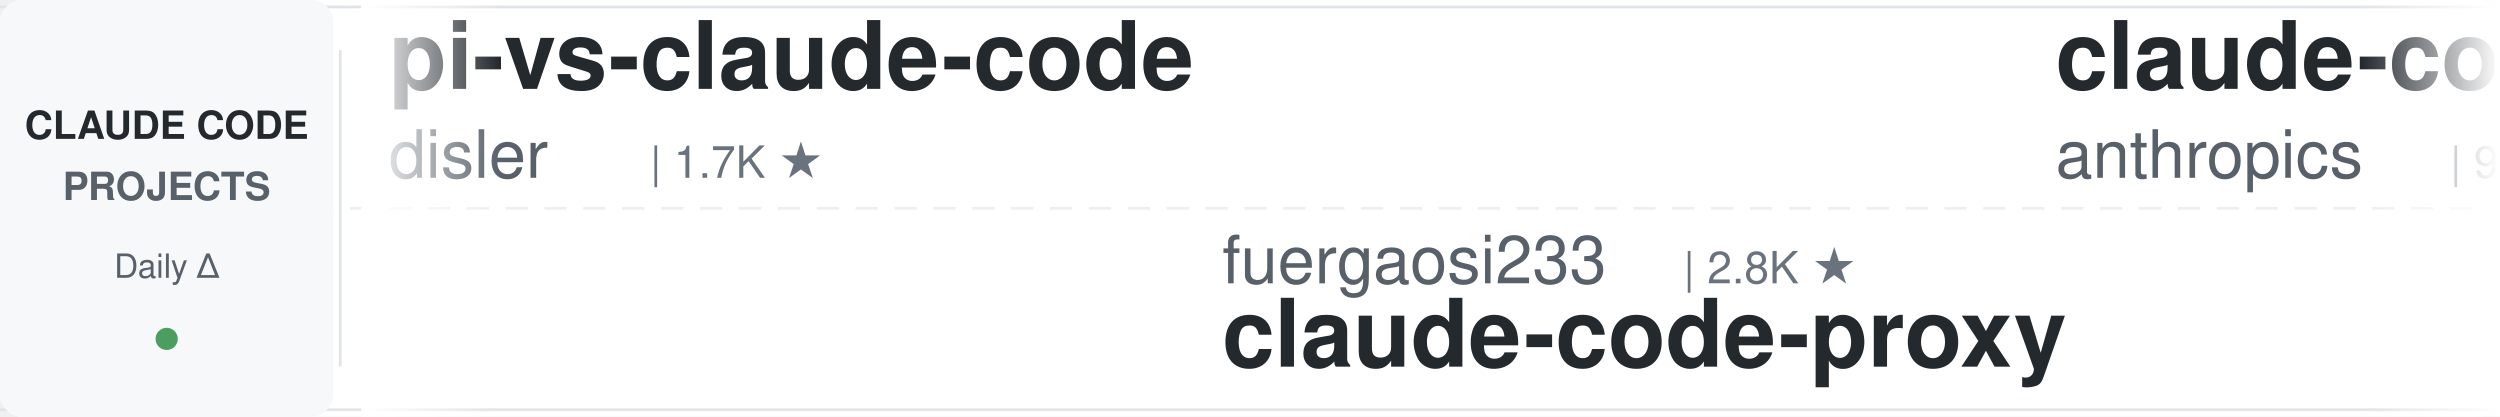
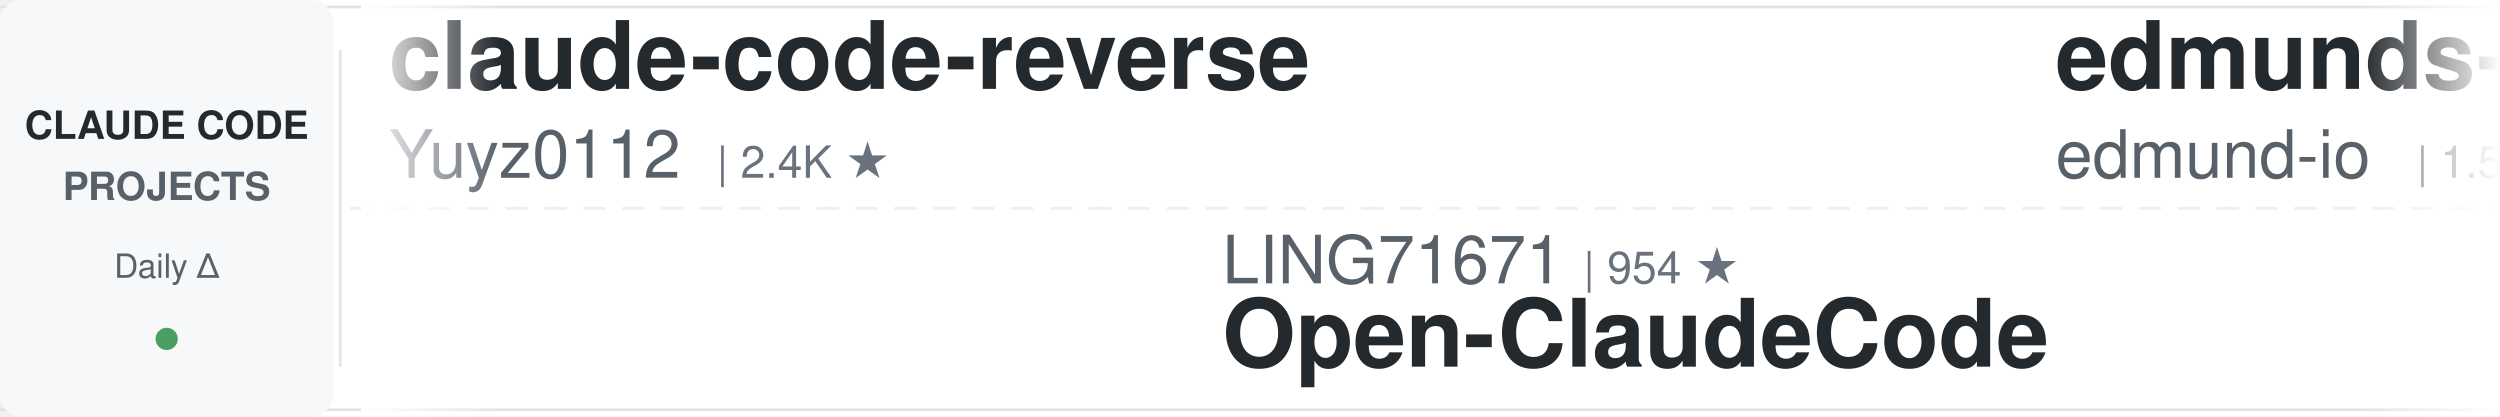
<svg xmlns="http://www.w3.org/2000/svg" width="900" height="150">
  <defs>
    <linearGradient id="leftFade" x1="0%" y1="0%" x2="100%" y2="0%">
      <stop offset="0%" style="stop-color:#ffffff;stop-opacity:1" />
      <stop offset="100%" style="stop-color:#ffffff;stop-opacity:0" />
    </linearGradient>
    <linearGradient id="rightFade" x1="0%" y1="0%" x2="100%" y2="0%">
      <stop offset="0%" style="stop-color:#ffffff;stop-opacity:0" />
      <stop offset="100%" style="stop-color:#ffffff;stop-opacity:1" />
    </linearGradient>
  </defs>
  <rect width="900" height="150" fill="#ffffff" rx="8" />
  <rect x="0" y="2" width="900" height="1" fill="#e1e4e8" />
  <rect x="0" y="147" width="900" height="1" fill="#e1e4e8" />
  <line x1="0" y1="75" x2="900" y2="75" stroke="#e1e4e8" stroke-width="1" stroke-dasharray="8 6" opacity="0.6" />
  <rect x="0" y="0" width="120" height="150" fill="#f6f8fa" rx="8" />
  <text x="60" y="50" font-family="-apple-system, BlinkMacSystemFont, 'Segoe UI', Helvetica, Arial, sans-serif" font-size="14" font-weight="600" fill="#24292e" text-anchor="middle">CLAUDE CODE</text>
  <text x="60" y="72" font-family="-apple-system, BlinkMacSystemFont, 'Segoe UI', Helvetica, Arial, sans-serif" font-size="14" font-weight="600" fill="#586069" text-anchor="middle">PROJECTS</text>
  <text x="60" y="100" font-family="-apple-system, BlinkMacSystemFont, 'Segoe UI', Helvetica, Arial, sans-serif" font-size="12" font-weight="500" fill="#586069" text-anchor="middle">Daily Δ</text>
  <circle cx="60" cy="122" r="4" fill="#22863a" opacity="0.8" />
  <rect x="122" y="18" width="1" height="114" fill="#e1e4e8" />
  <clipPath id="tickerClip">
    <rect x="130" y="0" width="770" height="150" />
  </clipPath>
  <g clip-path="url(#tickerClip)">
    <g id="tickerItems">
      <animateTransform attributeName="transform" attributeType="XML" type="translate" from="0 0" to="-3000 0" dur="54s" repeatCount="indefinite" />
      <g transform="translate(0, 0)">
-         <text x="140" y="32" font-family="-apple-system, BlinkMacSystemFont, 'Segoe UI', Helvetica, Arial, sans-serif" font-size="34" font-weight="600" fill="#24292e">pi-vs-claude-code</text>
-         <text x="140" y="64" font-family="-apple-system, BlinkMacSystemFont, 'Segoe UI', Helvetica, Arial, sans-serif" font-size="24" font-weight="400" fill="#586069">disler</text>
-         <text x="234" y="64" font-family="-apple-system, BlinkMacSystemFont, 'Segoe UI', Helvetica, Arial, sans-serif" font-size="16" font-weight="500" fill="#6a737d">| 1.7K ★</text>
+         <text x="140" y="32" font-family="-apple-system, BlinkMacSystemFont, 'Segoe UI', Helvetica, Arial, sans-serif" font-size="34" font-weight="600" fill="#24292e">claude-code-reverse</text>
+         <text x="140" y="64" font-family="-apple-system, BlinkMacSystemFont, 'Segoe UI', Helvetica, Arial, sans-serif" font-size="24" font-weight="400" fill="#586069">Yuyz0112</text>
+         <text x="258" y="64" font-family="-apple-system, BlinkMacSystemFont, 'Segoe UI', Helvetica, Arial, sans-serif" font-size="16" font-weight="500" fill="#6a737d">| 2.4K ★</text>
      </g>
      <g transform="translate(300, 0)">
-         <text x="140" y="102" font-family="-apple-system, BlinkMacSystemFont, 'Segoe UI', Helvetica, Arial, sans-serif" font-size="24" font-weight="400" fill="#586069">fuergaosi233</text>
-         <text x="306" y="102" font-family="-apple-system, BlinkMacSystemFont, 'Segoe UI', Helvetica, Arial, sans-serif" font-size="16" font-weight="500" fill="#6a737d">| 2.8K ★</text>
-         <text x="140" y="132" font-family="-apple-system, BlinkMacSystemFont, 'Segoe UI', Helvetica, Arial, sans-serif" font-size="34" font-weight="600" fill="#24292e">claude-code-proxy</text>
+         <text x="140" y="102" font-family="-apple-system, BlinkMacSystemFont, 'Segoe UI', Helvetica, Arial, sans-serif" font-size="24" font-weight="400" fill="#586069">LING71671</text>
+         <text x="270" y="102" font-family="-apple-system, BlinkMacSystemFont, 'Segoe UI', Helvetica, Arial, sans-serif" font-size="16" font-weight="500" fill="#6a737d">| 954 ★</text>
+         <text x="140" y="132" font-family="-apple-system, BlinkMacSystemFont, 'Segoe UI', Helvetica, Arial, sans-serif" font-size="34" font-weight="600" fill="#24292e">Open-ClaudeCode</text>
      </g>
      <g transform="translate(600, 0)">
-         <text x="140" y="32" font-family="-apple-system, BlinkMacSystemFont, 'Segoe UI', Helvetica, Arial, sans-serif" font-size="34" font-weight="600" fill="#24292e">claude-code-base-action</text>
-         <text x="140" y="64" font-family="-apple-system, BlinkMacSystemFont, 'Segoe UI', Helvetica, Arial, sans-serif" font-size="24" font-weight="400" fill="#586069">anthropics</text>
-         <text x="282" y="64" font-family="-apple-system, BlinkMacSystemFont, 'Segoe UI', Helvetica, Arial, sans-serif" font-size="16" font-weight="500" fill="#6a737d">| 985 ★</text>
+         <text x="140" y="32" font-family="-apple-system, BlinkMacSystemFont, 'Segoe UI', Helvetica, Arial, sans-serif" font-size="34" font-weight="600" fill="#24292e">edmunds-claude-code</text>
+         <text x="140" y="64" font-family="-apple-system, BlinkMacSystemFont, 'Segoe UI', Helvetica, Arial, sans-serif" font-size="24" font-weight="400" fill="#586069">edmund-io</text>
+         <text x="270" y="64" font-family="-apple-system, BlinkMacSystemFont, 'Segoe UI', Helvetica, Arial, sans-serif" font-size="16" font-weight="500" fill="#6a737d">| 1.5K ★</text>
      </g>
      <g transform="translate(900, 0)">
+         <text x="140" y="102" font-family="-apple-system, BlinkMacSystemFont, 'Segoe UI', Helvetica, Arial, sans-serif" font-size="24" font-weight="400" fill="#586069">Njengah</text>
+         <text x="246" y="102" font-family="-apple-system, BlinkMacSystemFont, 'Segoe UI', Helvetica, Arial, sans-serif" font-size="16" font-weight="500" fill="#6a737d">| 1.9K ★</text>
+         <text x="140" y="132" font-family="-apple-system, BlinkMacSystemFont, 'Segoe UI', Helvetica, Arial, sans-serif" font-size="34" font-weight="600" fill="#24292e">claude-code-cheat-sheet</text>
+       </g>
+       <g transform="translate(1200, 0)">
+         <text x="140" y="32" font-family="-apple-system, BlinkMacSystemFont, 'Segoe UI', Helvetica, Arial, sans-serif" font-size="34" font-weight="600" fill="#24292e">everything-claude-code</text>
+         <text x="140" y="64" font-family="-apple-system, BlinkMacSystemFont, 'Segoe UI', Helvetica, Arial, sans-serif" font-size="24" font-weight="400" fill="#586069">WorldFlowAI</text>
+         <text x="294" y="64" font-family="-apple-system, BlinkMacSystemFont, 'Segoe UI', Helvetica, Arial, sans-serif" font-size="16" font-weight="500" fill="#6a737d">| 3.3K ★</text>
+       </g>
+       <g transform="translate(1500, 0)">
+         <text x="140" y="102" font-family="-apple-system, BlinkMacSystemFont, 'Segoe UI', Helvetica, Arial, sans-serif" font-size="24" font-weight="400" fill="#586069">https-deeplearning-ai</text>
+         <text x="414" y="102" font-family="-apple-system, BlinkMacSystemFont, 'Segoe UI', Helvetica, Arial, sans-serif" font-size="16" font-weight="500" fill="#6a737d">| 548 ★</text>
+         <text x="140" y="132" font-family="-apple-system, BlinkMacSystemFont, 'Segoe UI', Helvetica, Arial, sans-serif" font-size="34" font-weight="600" fill="#24292e">sc-claude-code-files</text>
+       </g>
+       <g transform="translate(1800, 0)">
+         <text x="140" y="32" font-family="-apple-system, BlinkMacSystemFont, 'Segoe UI', Helvetica, Arial, sans-serif" font-size="34" font-weight="600" fill="#24292e">awesome-claude-code-tool...</text>
+         <text x="140" y="64" font-family="-apple-system, BlinkMacSystemFont, 'Segoe UI', Helvetica, Arial, sans-serif" font-size="24" font-weight="400" fill="#586069">rohitg00</text>
+         <text x="258" y="64" font-family="-apple-system, BlinkMacSystemFont, 'Segoe UI', Helvetica, Arial, sans-serif" font-size="16" font-weight="500" fill="#6a737d">| 2.6K ★</text>
+       </g>
+       <g transform="translate(2100, 0)">
+         <text x="140" y="102" font-family="-apple-system, BlinkMacSystemFont, 'Segoe UI', Helvetica, Arial, sans-serif" font-size="24" font-weight="400" fill="#586069">techjarves</text>
+         <text x="282" y="102" font-family="-apple-system, BlinkMacSystemFont, 'Segoe UI', Helvetica, Arial, sans-serif" font-size="16" font-weight="500" fill="#6a737d">| 1.5K ★</text>
+         <text x="140" y="132" font-family="-apple-system, BlinkMacSystemFont, 'Segoe UI', Helvetica, Arial, sans-serif" font-size="34" font-weight="600" fill="#24292e">ClaudeCode-Portable</text>
+       </g>
+       <g transform="translate(2400, 0)">
+         <text x="140" y="32" font-family="-apple-system, BlinkMacSystemFont, 'Segoe UI', Helvetica, Arial, sans-serif" font-size="34" font-weight="600" fill="#24292e">claude-code-my-workflow</text>
+         <text x="140" y="64" font-family="-apple-system, BlinkMacSystemFont, 'Segoe UI', Helvetica, Arial, sans-serif" font-size="24" font-weight="400" fill="#586069">pedrohcgs</text>
+         <text x="270" y="64" font-family="-apple-system, BlinkMacSystemFont, 'Segoe UI', Helvetica, Arial, sans-serif" font-size="16" font-weight="500" fill="#6a737d">| 1.6K ★</text>
+       </g>
+       <g transform="translate(2700, 0)">
        <text x="140" y="102" font-family="-apple-system, BlinkMacSystemFont, 'Segoe UI', Helvetica, Arial, sans-serif" font-size="24" font-weight="400" fill="#586069">shareAI-lab</text>
        <text x="294" y="102" font-family="-apple-system, BlinkMacSystemFont, 'Segoe UI', Helvetica, Arial, sans-serif" font-size="16" font-weight="500" fill="#6a737d">| 77.2K ★</text>
        <text x="140" y="132" font-family="-apple-system, BlinkMacSystemFont, 'Segoe UI', Helvetica, Arial, sans-serif" font-size="34" font-weight="600" fill="#24292e">learn-claude-code</text>
      </g>
-       <g transform="translate(1200, 0)">
-         <text x="140" y="32" font-family="-apple-system, BlinkMacSystemFont, 'Segoe UI', Helvetica, Arial, sans-serif" font-size="34" font-weight="600" fill="#24292e">claude-code-spec-workflo...</text>
-         <text x="140" y="64" font-family="-apple-system, BlinkMacSystemFont, 'Segoe UI', Helvetica, Arial, sans-serif" font-size="24" font-weight="400" fill="#586069">Pimzino</text>
-         <text x="246" y="64" font-family="-apple-system, BlinkMacSystemFont, 'Segoe UI', Helvetica, Arial, sans-serif" font-size="16" font-weight="500" fill="#6a737d">| 3.9K ★</text>
-       </g>
-       <g transform="translate(1500, 0)">
-         <text x="140" y="102" font-family="-apple-system, BlinkMacSystemFont, 'Segoe UI', Helvetica, Arial, sans-serif" font-size="24" font-weight="400" fill="#586069">nicedreamzapp</text>
-         <text x="318" y="102" font-family="-apple-system, BlinkMacSystemFont, 'Segoe UI', Helvetica, Arial, sans-serif" font-size="16" font-weight="500" fill="#6a737d">| 3.3K ★</text>
-         <text x="140" y="132" font-family="-apple-system, BlinkMacSystemFont, 'Segoe UI', Helvetica, Arial, sans-serif" font-size="34" font-weight="600" fill="#24292e">claude-code-local</text>
-       </g>
-       <g transform="translate(1800, 0)">
-         <text x="140" y="32" font-family="-apple-system, BlinkMacSystemFont, 'Segoe UI', Helvetica, Arial, sans-serif" font-size="34" font-weight="600" fill="#24292e">Open-ClaudeCode</text>
-         <text x="140" y="64" font-family="-apple-system, BlinkMacSystemFont, 'Segoe UI', Helvetica, Arial, sans-serif" font-size="24" font-weight="400" fill="#586069">LING71671</text>
-         <text x="270" y="64" font-family="-apple-system, BlinkMacSystemFont, 'Segoe UI', Helvetica, Arial, sans-serif" font-size="16" font-weight="500" fill="#6a737d">| 954 ★</text>
-       </g>
-       <g transform="translate(2100, 0)">
-         <text x="140" y="102" font-family="-apple-system, BlinkMacSystemFont, 'Segoe UI', Helvetica, Arial, sans-serif" font-size="24" font-weight="400" fill="#586069">Yuyz0112</text>
-         <text x="258" y="102" font-family="-apple-system, BlinkMacSystemFont, 'Segoe UI', Helvetica, Arial, sans-serif" font-size="16" font-weight="500" fill="#6a737d">| 2.4K ★</text>
-         <text x="140" y="132" font-family="-apple-system, BlinkMacSystemFont, 'Segoe UI', Helvetica, Arial, sans-serif" font-size="34" font-weight="600" fill="#24292e">claude-code-reverse</text>
-       </g>
-       <g transform="translate(2400, 0)">
-         <text x="140" y="32" font-family="-apple-system, BlinkMacSystemFont, 'Segoe UI', Helvetica, Arial, sans-serif" font-size="34" font-weight="600" fill="#24292e">claude-code-prompts</text>
-         <text x="140" y="64" font-family="-apple-system, BlinkMacSystemFont, 'Segoe UI', Helvetica, Arial, sans-serif" font-size="24" font-weight="400" fill="#586069">repowise-dev</text>
-         <text x="306" y="64" font-family="-apple-system, BlinkMacSystemFont, 'Segoe UI', Helvetica, Arial, sans-serif" font-size="16" font-weight="500" fill="#6a737d">| 1.2K ★</text>
-       </g>
-       <g transform="translate(2700, 0)">
-         <text x="140" y="102" font-family="-apple-system, BlinkMacSystemFont, 'Segoe UI', Helvetica, Arial, sans-serif" font-size="24" font-weight="400" fill="#586069">pedrohcgs</text>
-         <text x="270" y="102" font-family="-apple-system, BlinkMacSystemFont, 'Segoe UI', Helvetica, Arial, sans-serif" font-size="16" font-weight="500" fill="#6a737d">| 1.6K ★</text>
-         <text x="140" y="132" font-family="-apple-system, BlinkMacSystemFont, 'Segoe UI', Helvetica, Arial, sans-serif" font-size="34" font-weight="600" fill="#24292e">claude-code-my-workflow</text>
-       </g>
      <g transform="translate(3000, 0)">
-         <text x="140" y="32" font-family="-apple-system, BlinkMacSystemFont, 'Segoe UI', Helvetica, Arial, sans-serif" font-size="34" font-weight="600" fill="#24292e">pi-vs-claude-code</text>
-         <text x="140" y="64" font-family="-apple-system, BlinkMacSystemFont, 'Segoe UI', Helvetica, Arial, sans-serif" font-size="24" font-weight="400" fill="#586069">disler</text>
-         <text x="234" y="64" font-family="-apple-system, BlinkMacSystemFont, 'Segoe UI', Helvetica, Arial, sans-serif" font-size="16" font-weight="500" fill="#6a737d">| 1.7K ★</text>
+         <text x="140" y="32" font-family="-apple-system, BlinkMacSystemFont, 'Segoe UI', Helvetica, Arial, sans-serif" font-size="34" font-weight="600" fill="#24292e">claude-code-reverse</text>
+         <text x="140" y="64" font-family="-apple-system, BlinkMacSystemFont, 'Segoe UI', Helvetica, Arial, sans-serif" font-size="24" font-weight="400" fill="#586069">Yuyz0112</text>
+         <text x="258" y="64" font-family="-apple-system, BlinkMacSystemFont, 'Segoe UI', Helvetica, Arial, sans-serif" font-size="16" font-weight="500" fill="#6a737d">| 2.4K ★</text>
      </g>
      <g transform="translate(3300, 0)">
-         <text x="140" y="102" font-family="-apple-system, BlinkMacSystemFont, 'Segoe UI', Helvetica, Arial, sans-serif" font-size="24" font-weight="400" fill="#586069">fuergaosi233</text>
-         <text x="306" y="102" font-family="-apple-system, BlinkMacSystemFont, 'Segoe UI', Helvetica, Arial, sans-serif" font-size="16" font-weight="500" fill="#6a737d">| 2.8K ★</text>
-         <text x="140" y="132" font-family="-apple-system, BlinkMacSystemFont, 'Segoe UI', Helvetica, Arial, sans-serif" font-size="34" font-weight="600" fill="#24292e">claude-code-proxy</text>
+         <text x="140" y="102" font-family="-apple-system, BlinkMacSystemFont, 'Segoe UI', Helvetica, Arial, sans-serif" font-size="24" font-weight="400" fill="#586069">LING71671</text>
+         <text x="270" y="102" font-family="-apple-system, BlinkMacSystemFont, 'Segoe UI', Helvetica, Arial, sans-serif" font-size="16" font-weight="500" fill="#6a737d">| 954 ★</text>
+         <text x="140" y="132" font-family="-apple-system, BlinkMacSystemFont, 'Segoe UI', Helvetica, Arial, sans-serif" font-size="34" font-weight="600" fill="#24292e">Open-ClaudeCode</text>
      </g>
      <g transform="translate(3600, 0)">
-         <text x="140" y="32" font-family="-apple-system, BlinkMacSystemFont, 'Segoe UI', Helvetica, Arial, sans-serif" font-size="34" font-weight="600" fill="#24292e">claude-code-base-action</text>
-         <text x="140" y="64" font-family="-apple-system, BlinkMacSystemFont, 'Segoe UI', Helvetica, Arial, sans-serif" font-size="24" font-weight="400" fill="#586069">anthropics</text>
-         <text x="282" y="64" font-family="-apple-system, BlinkMacSystemFont, 'Segoe UI', Helvetica, Arial, sans-serif" font-size="16" font-weight="500" fill="#6a737d">| 985 ★</text>
+         <text x="140" y="32" font-family="-apple-system, BlinkMacSystemFont, 'Segoe UI', Helvetica, Arial, sans-serif" font-size="34" font-weight="600" fill="#24292e">edmunds-claude-code</text>
+         <text x="140" y="64" font-family="-apple-system, BlinkMacSystemFont, 'Segoe UI', Helvetica, Arial, sans-serif" font-size="24" font-weight="400" fill="#586069">edmund-io</text>
+         <text x="270" y="64" font-family="-apple-system, BlinkMacSystemFont, 'Segoe UI', Helvetica, Arial, sans-serif" font-size="16" font-weight="500" fill="#6a737d">| 1.5K ★</text>
      </g>
      <g transform="translate(3900, 0)">
-         <text x="140" y="102" font-family="-apple-system, BlinkMacSystemFont, 'Segoe UI', Helvetica, Arial, sans-serif" font-size="24" font-weight="400" fill="#586069">shareAI-lab</text>
-         <text x="294" y="102" font-family="-apple-system, BlinkMacSystemFont, 'Segoe UI', Helvetica, Arial, sans-serif" font-size="16" font-weight="500" fill="#6a737d">| 77.2K ★</text>
-         <text x="140" y="132" font-family="-apple-system, BlinkMacSystemFont, 'Segoe UI', Helvetica, Arial, sans-serif" font-size="34" font-weight="600" fill="#24292e">learn-claude-code</text>
+         <text x="140" y="102" font-family="-apple-system, BlinkMacSystemFont, 'Segoe UI', Helvetica, Arial, sans-serif" font-size="24" font-weight="400" fill="#586069">Njengah</text>
+         <text x="246" y="102" font-family="-apple-system, BlinkMacSystemFont, 'Segoe UI', Helvetica, Arial, sans-serif" font-size="16" font-weight="500" fill="#6a737d">| 1.9K ★</text>
+         <text x="140" y="132" font-family="-apple-system, BlinkMacSystemFont, 'Segoe UI', Helvetica, Arial, sans-serif" font-size="34" font-weight="600" fill="#24292e">claude-code-cheat-sheet</text>
      </g>
    </g>
  </g>
  <rect x="130" y="0" width="50" height="150" fill="url(#leftFade)" />
  <rect x="850" y="0" width="50" height="150" fill="url(#rightFade)" />
</svg>
